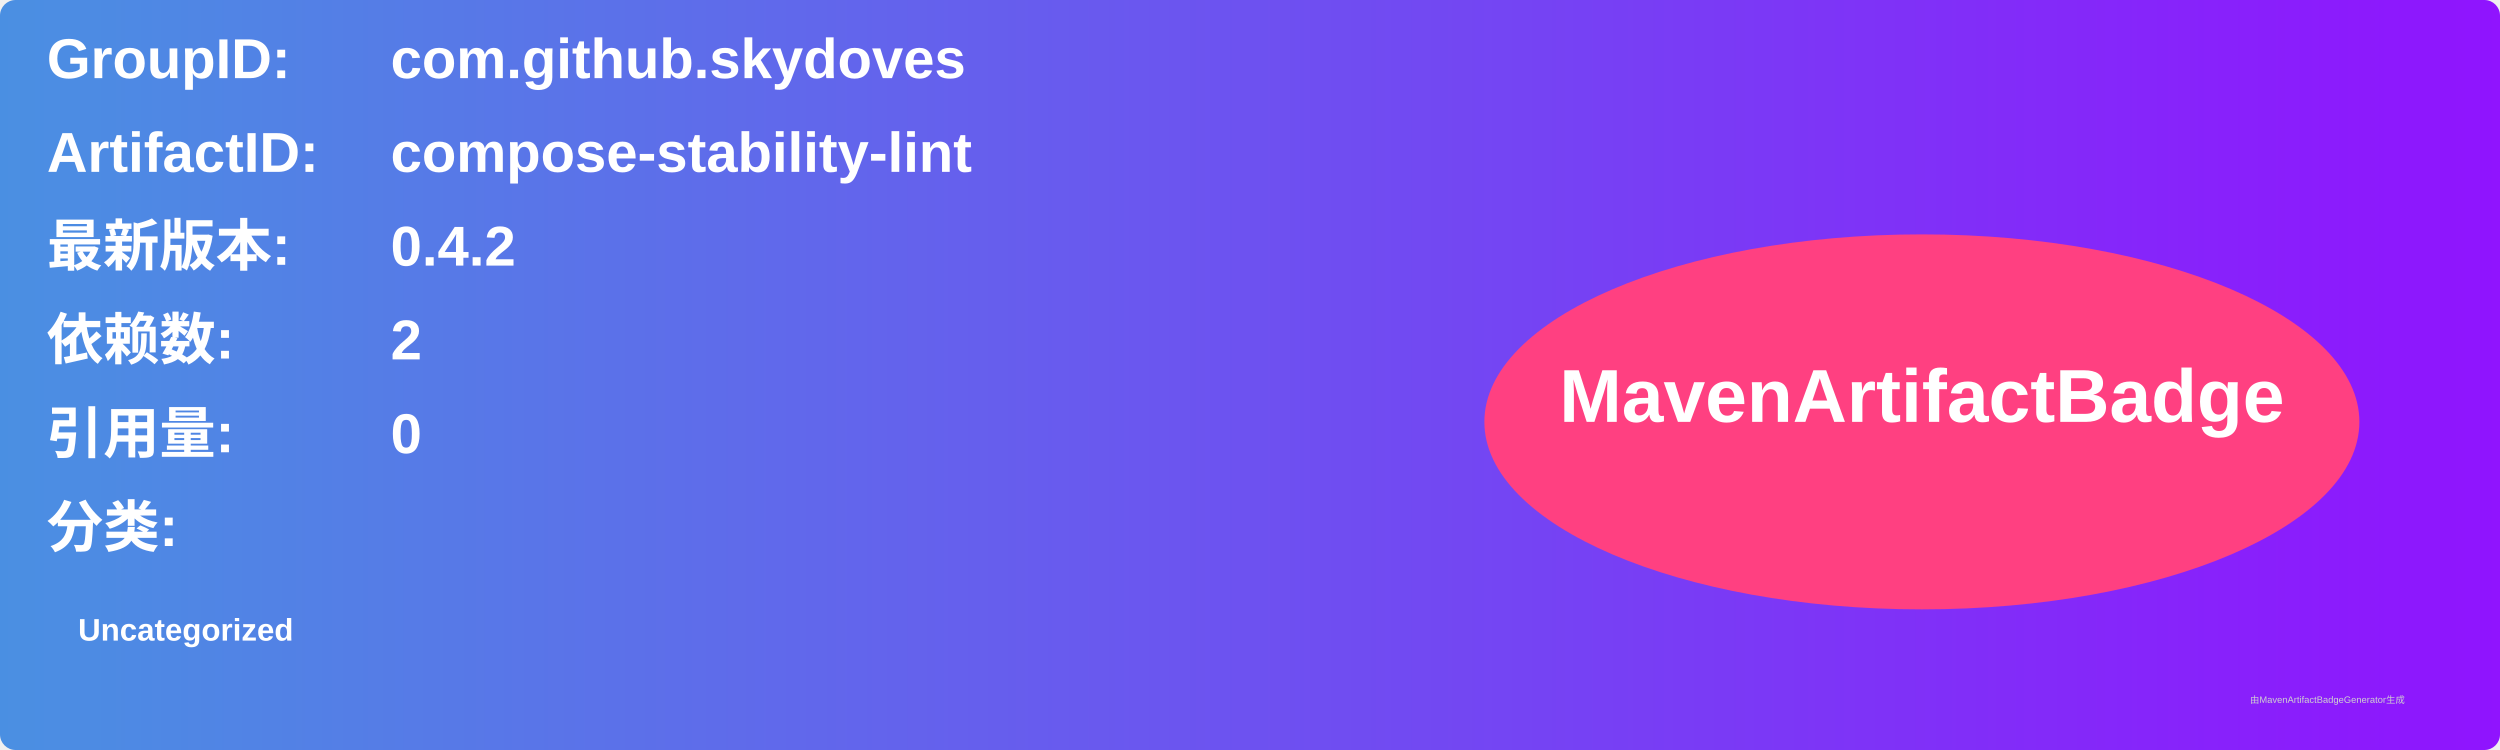
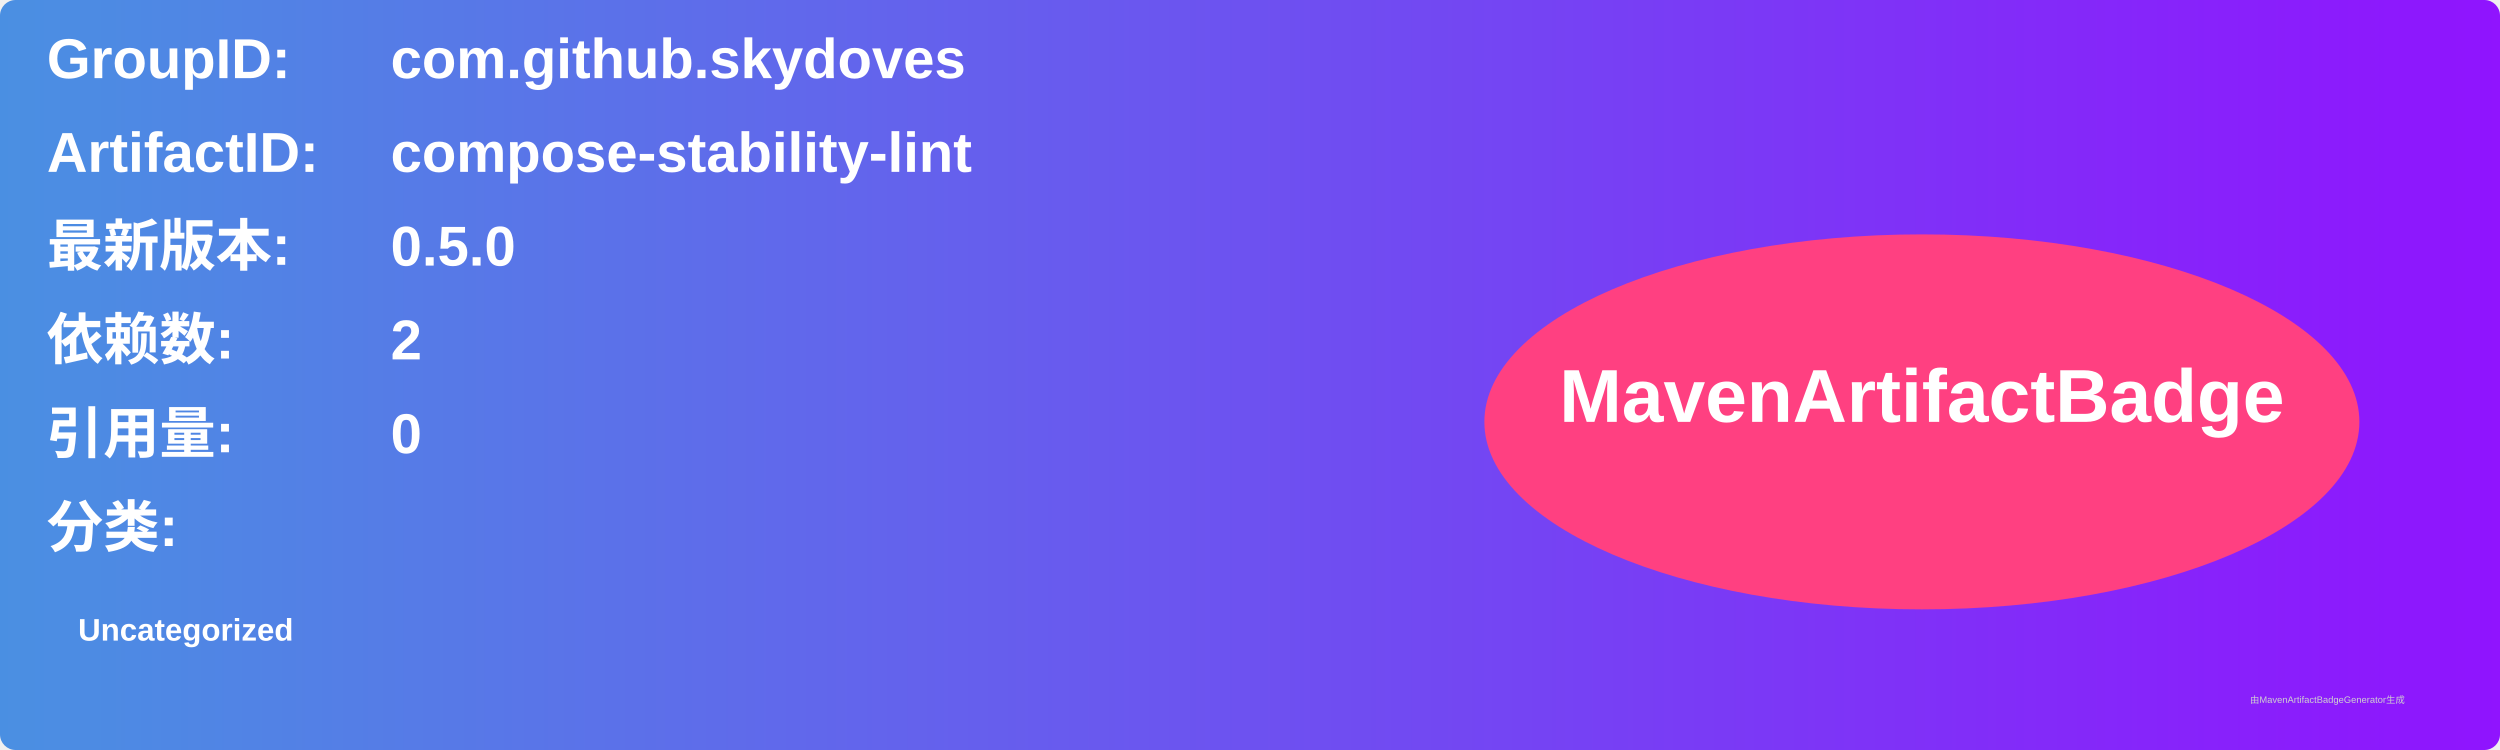
<svg xmlns="http://www.w3.org/2000/svg" width="800" height="240" viewBox="0 0 800 240">
  <linearGradient id="grad" x1="0%" y1="0%" x2="100%" y2="0%">
    <stop offset="0%" stop-color="#4a90e2" />
    <stop offset="100%" stop-color="#9013fe" />
  </linearGradient>
  <rect width="100%" height="100%" rx="5" ry="5" fill="url(#grad)" />
  <g transform="translate(15, 15)">
    <text x="0" y="10" font-family="Arial" font-size="18" fill="white" font-weight="bold" width="260">GroupID:</text>
    <text x="110" y="10" font-family="Arial" font-size="18" fill="white" font-weight="bold" width="460">com.github.skydoves</text>
    <text x="0" y="40" font-family="Arial" font-size="18" fill="white" font-weight="bold" width="260">ArtifactID:</text>
    <text x="110" y="40" font-family="Arial" font-size="18" fill="white" font-weight="bold" width="460">compose-stability-lint</text>
    <text x="0" y="70" font-family="Arial" font-size="18" fill="white" font-weight="bold">最新版本:</text>
    <text x="110" y="70" font-family="Arial" font-size="18" fill="white" font-weight="bold">
-       <tspan font-weight="bold">0.4.2</tspan>
+       <tspan font-weight="bold">0.5.0</tspan>
    </text>
    <text x="0" y="100" font-family="Arial" font-size="18" fill="white" font-weight="bold">依赖数: </text>
    <text x="110" y="100" font-family="Arial" font-size="18" fill="white">
      <tspan font-weight="bold">2</tspan>
    </text>
    <text x="0" y="130" font-family="Arial" font-size="18" fill="white" font-weight="bold">引用量: </text>
    <text x="110" y="130" font-family="Arial" font-size="18" fill="white">
      <tspan font-weight="bold">0</tspan>
    </text>
    <text x="0" y="160" font-family="Arial" font-size="18" fill="white" font-weight="bold">分类:</text>
    <text x="10" y="190" font-family="Arial" font-size="10" fill="white">
      <tspan font-weight="bold">Uncategorized</tspan>
    </text>
    <ellipse cx="600" cy="120" rx="140" ry="60" fill="#ff4081" />
    <text x="600" y="120" text-anchor="middle" font-family="Arial" font-size="24" fill="white" font-weight="bold">MavenArtifactBadge</text>
  </g>
  <text x="720" y="225" font-family="Arial" font-size="3" fill="#d0d0d0">由MavenArtifactBadgeGenerator生成</text>
</svg>
